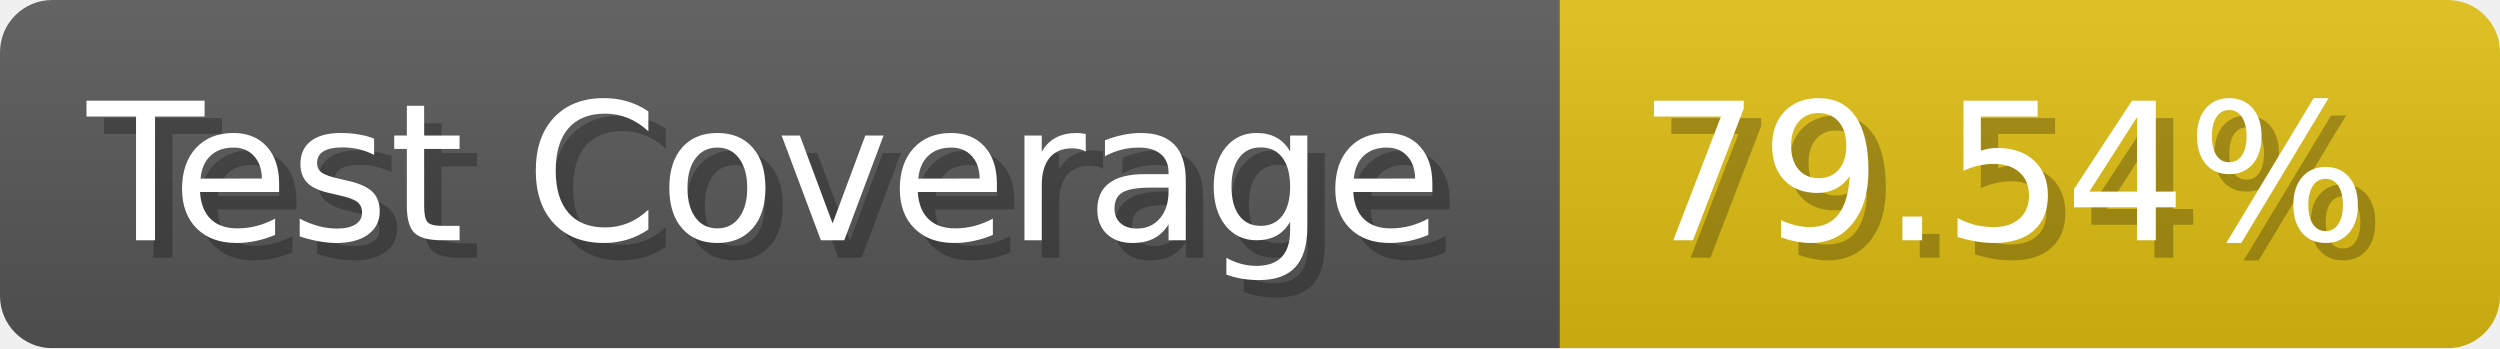
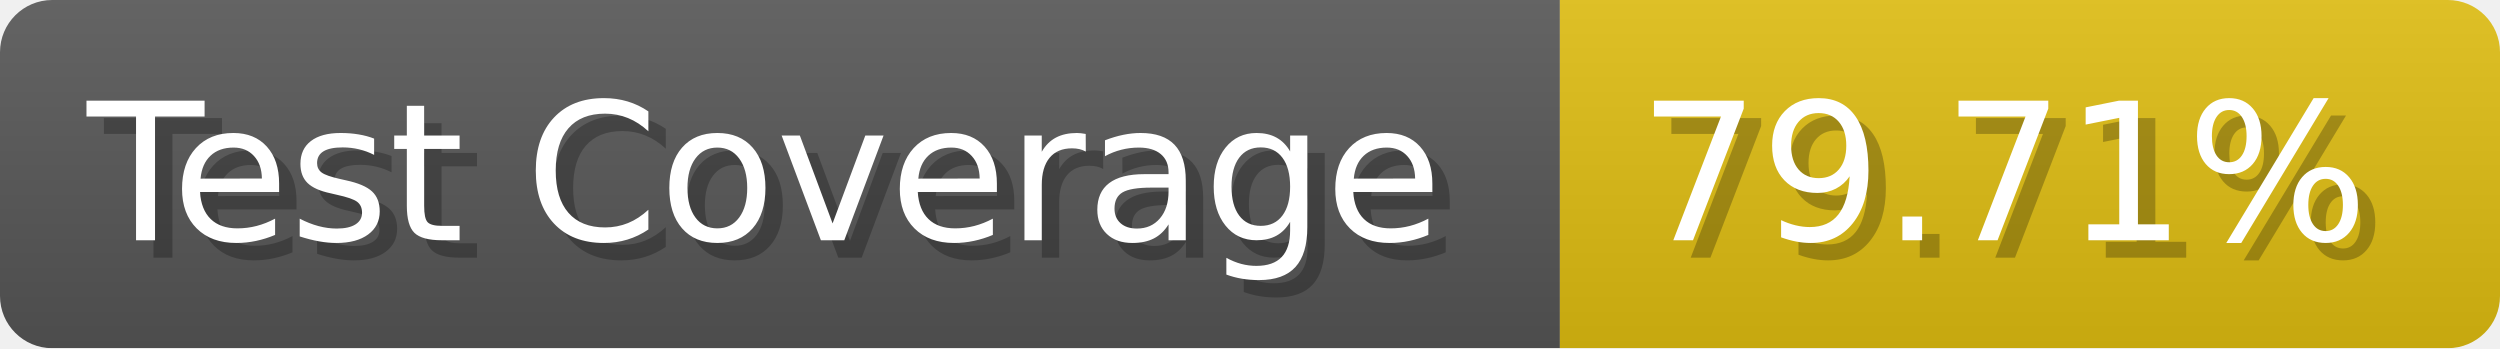
- <svg xmlns="http://www.w3.org/2000/svg" width="143.6" height="20" viewBox="0 0 1436 200" role="img" aria-label="Test Coverage: 79.54%">
+ <svg xmlns="http://www.w3.org/2000/svg" width="143.6" height="20" viewBox="0 0 1436 200" role="img" aria-label="Test Coverage: 79.71%">
  <linearGradient id="a" x2="0" y2="100%">
    <stop offset="0" stop-opacity=".1" stop-color="#EEE" />
    <stop offset="1" stop-opacity=".1" />
  </linearGradient>
  <mask id="m">
    <rect width="1436" height="200" rx="30" fill="#FFF" />
  </mask>
  <g mask="url(#m)">
    <rect width="896" height="200" fill="#555" />
    <rect width="540" height="200" fill="#DB1" x="896" />
    <rect width="1436" height="200" fill="url(#a)" />
  </g>
  <g aria-hidden="true" fill="#fff" text-anchor="start" font-family="Verdana,DejaVu Sans,sans-serif" font-size="110">
    <text x="60" y="148" textLength="796" fill="#000" opacity="0.25">Test Coverage</text>
    <text x="50" y="138" textLength="796">Test Coverage</text>
-     <text x="951" y="148" textLength="440" fill="#000" opacity="0.25">79.54%</text>
-     <text x="941" y="138" textLength="440">79.54%</text>
+     <text x="951" y="148" textLength="440" fill="#000" opacity="0.25">79.71%</text>
+     <text x="941" y="138" textLength="440">79.71%</text>
  </g>
</svg>
